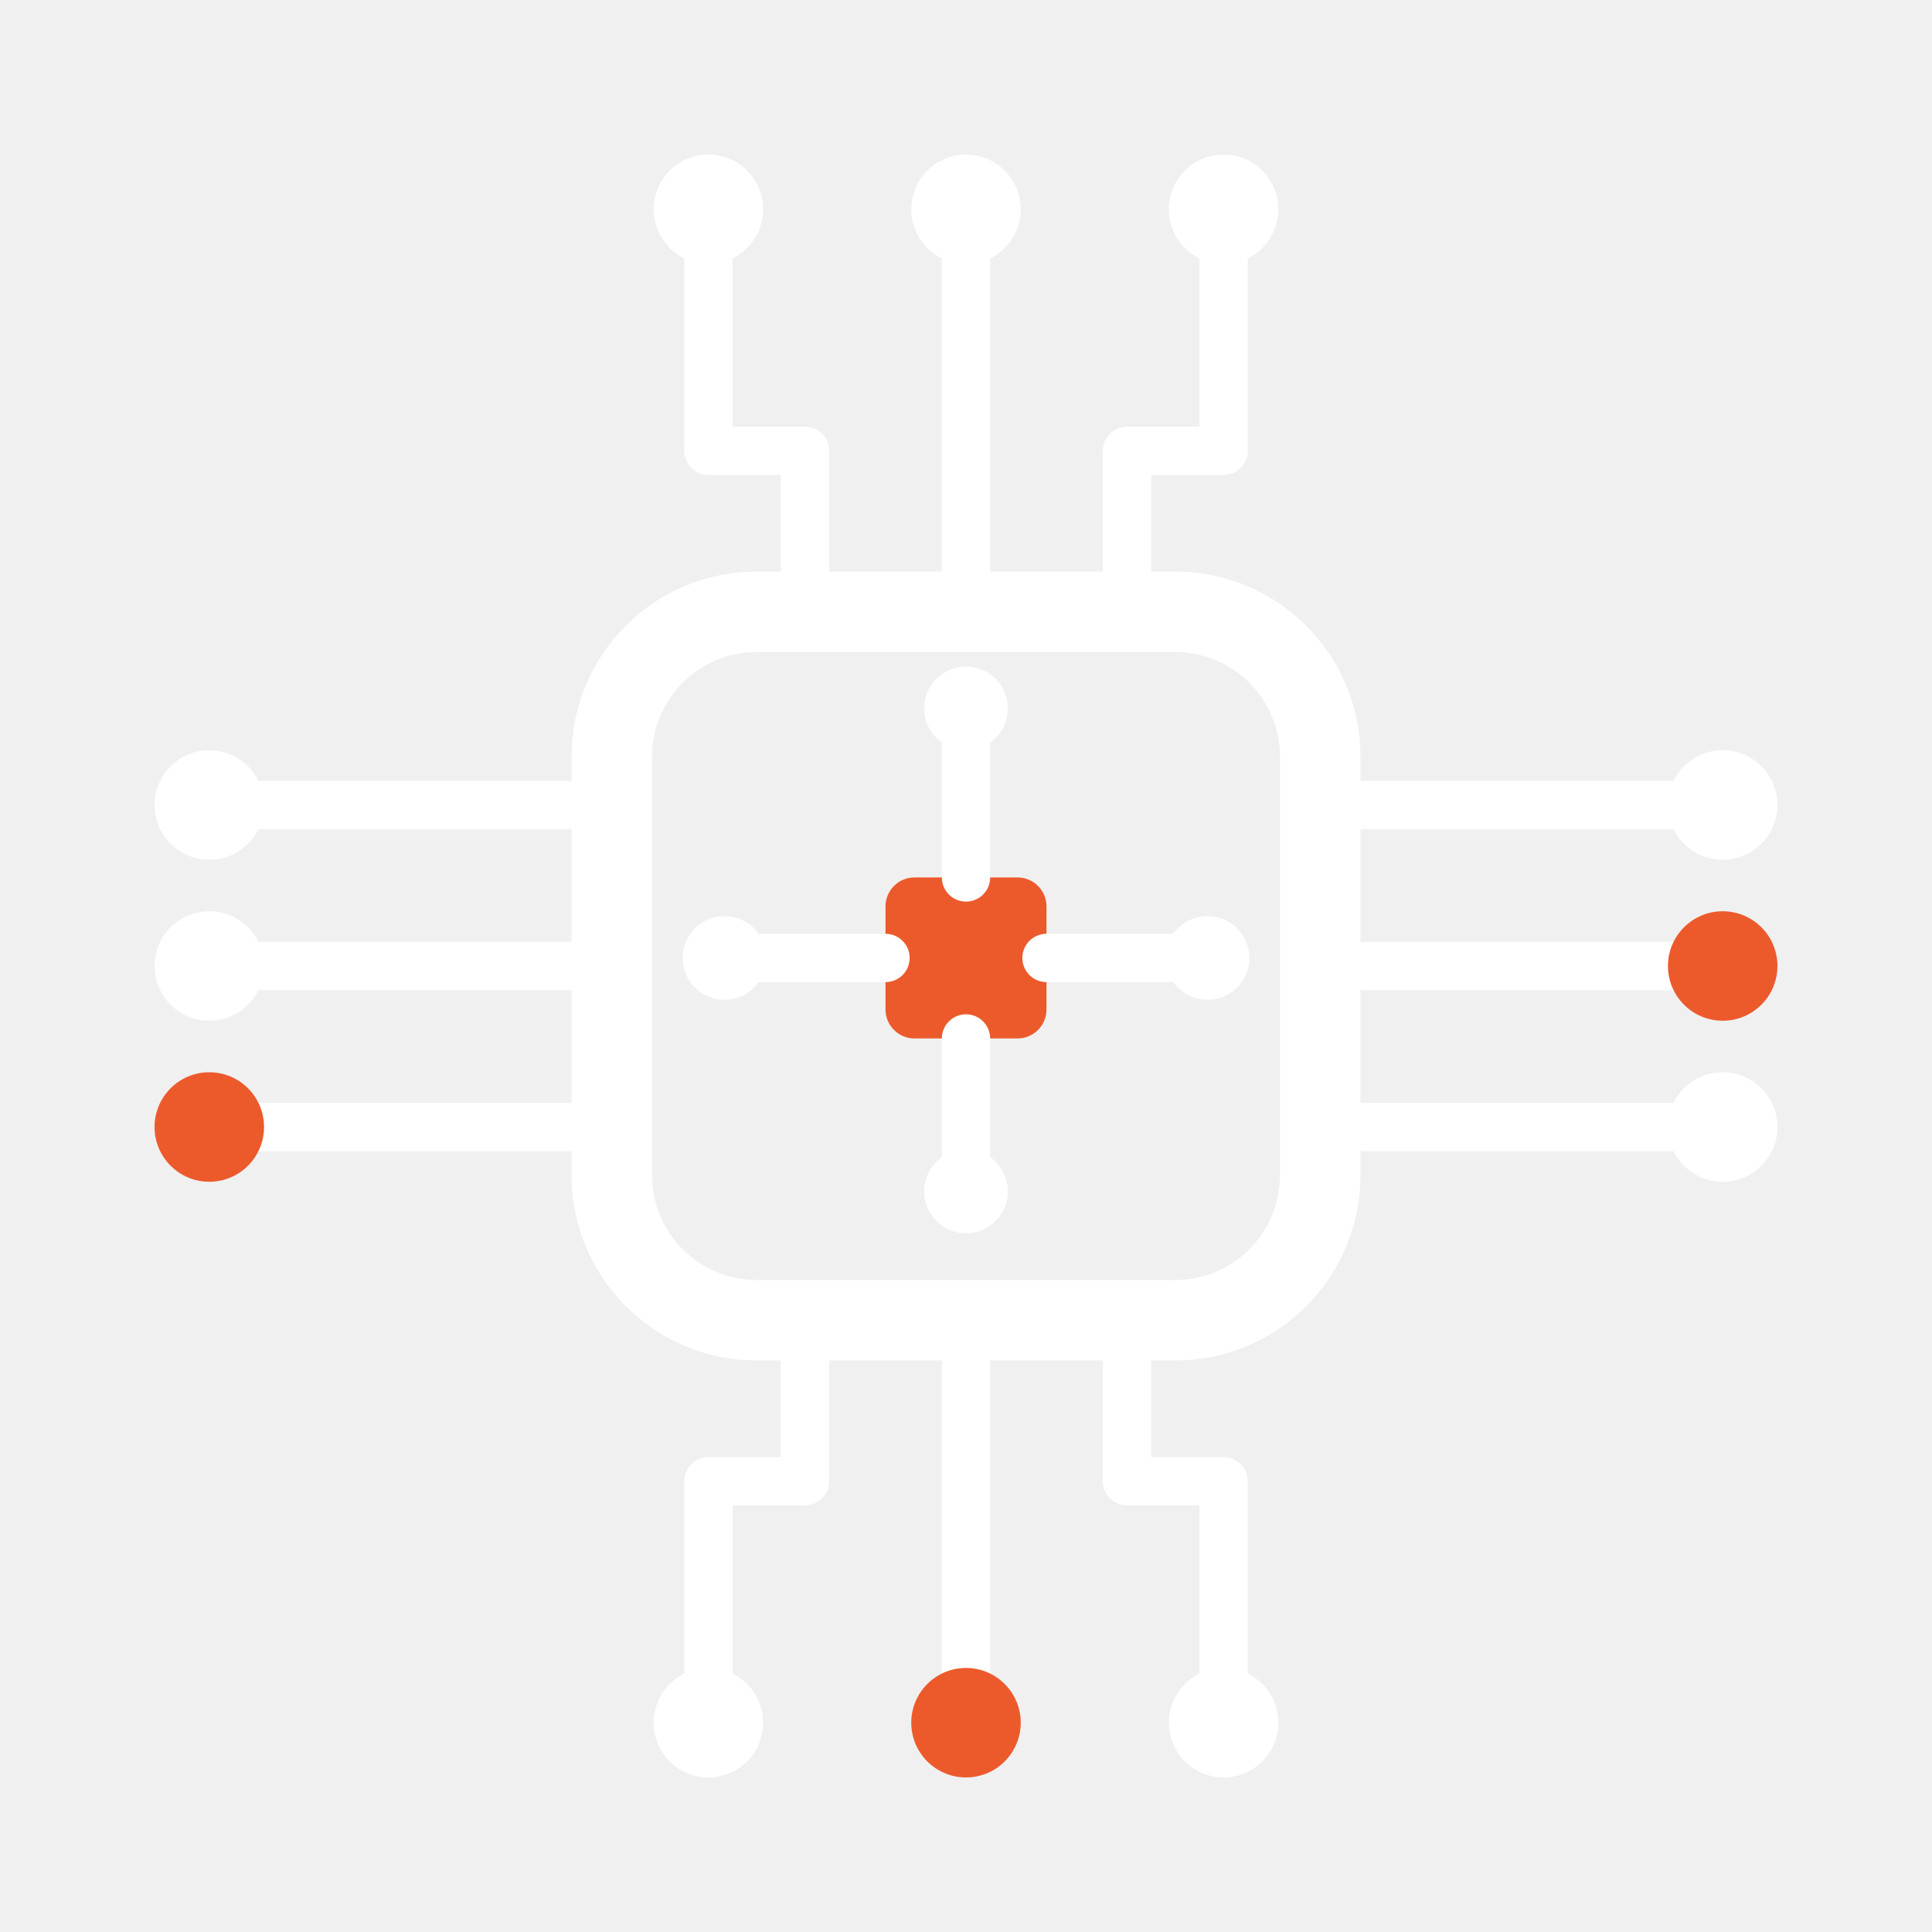
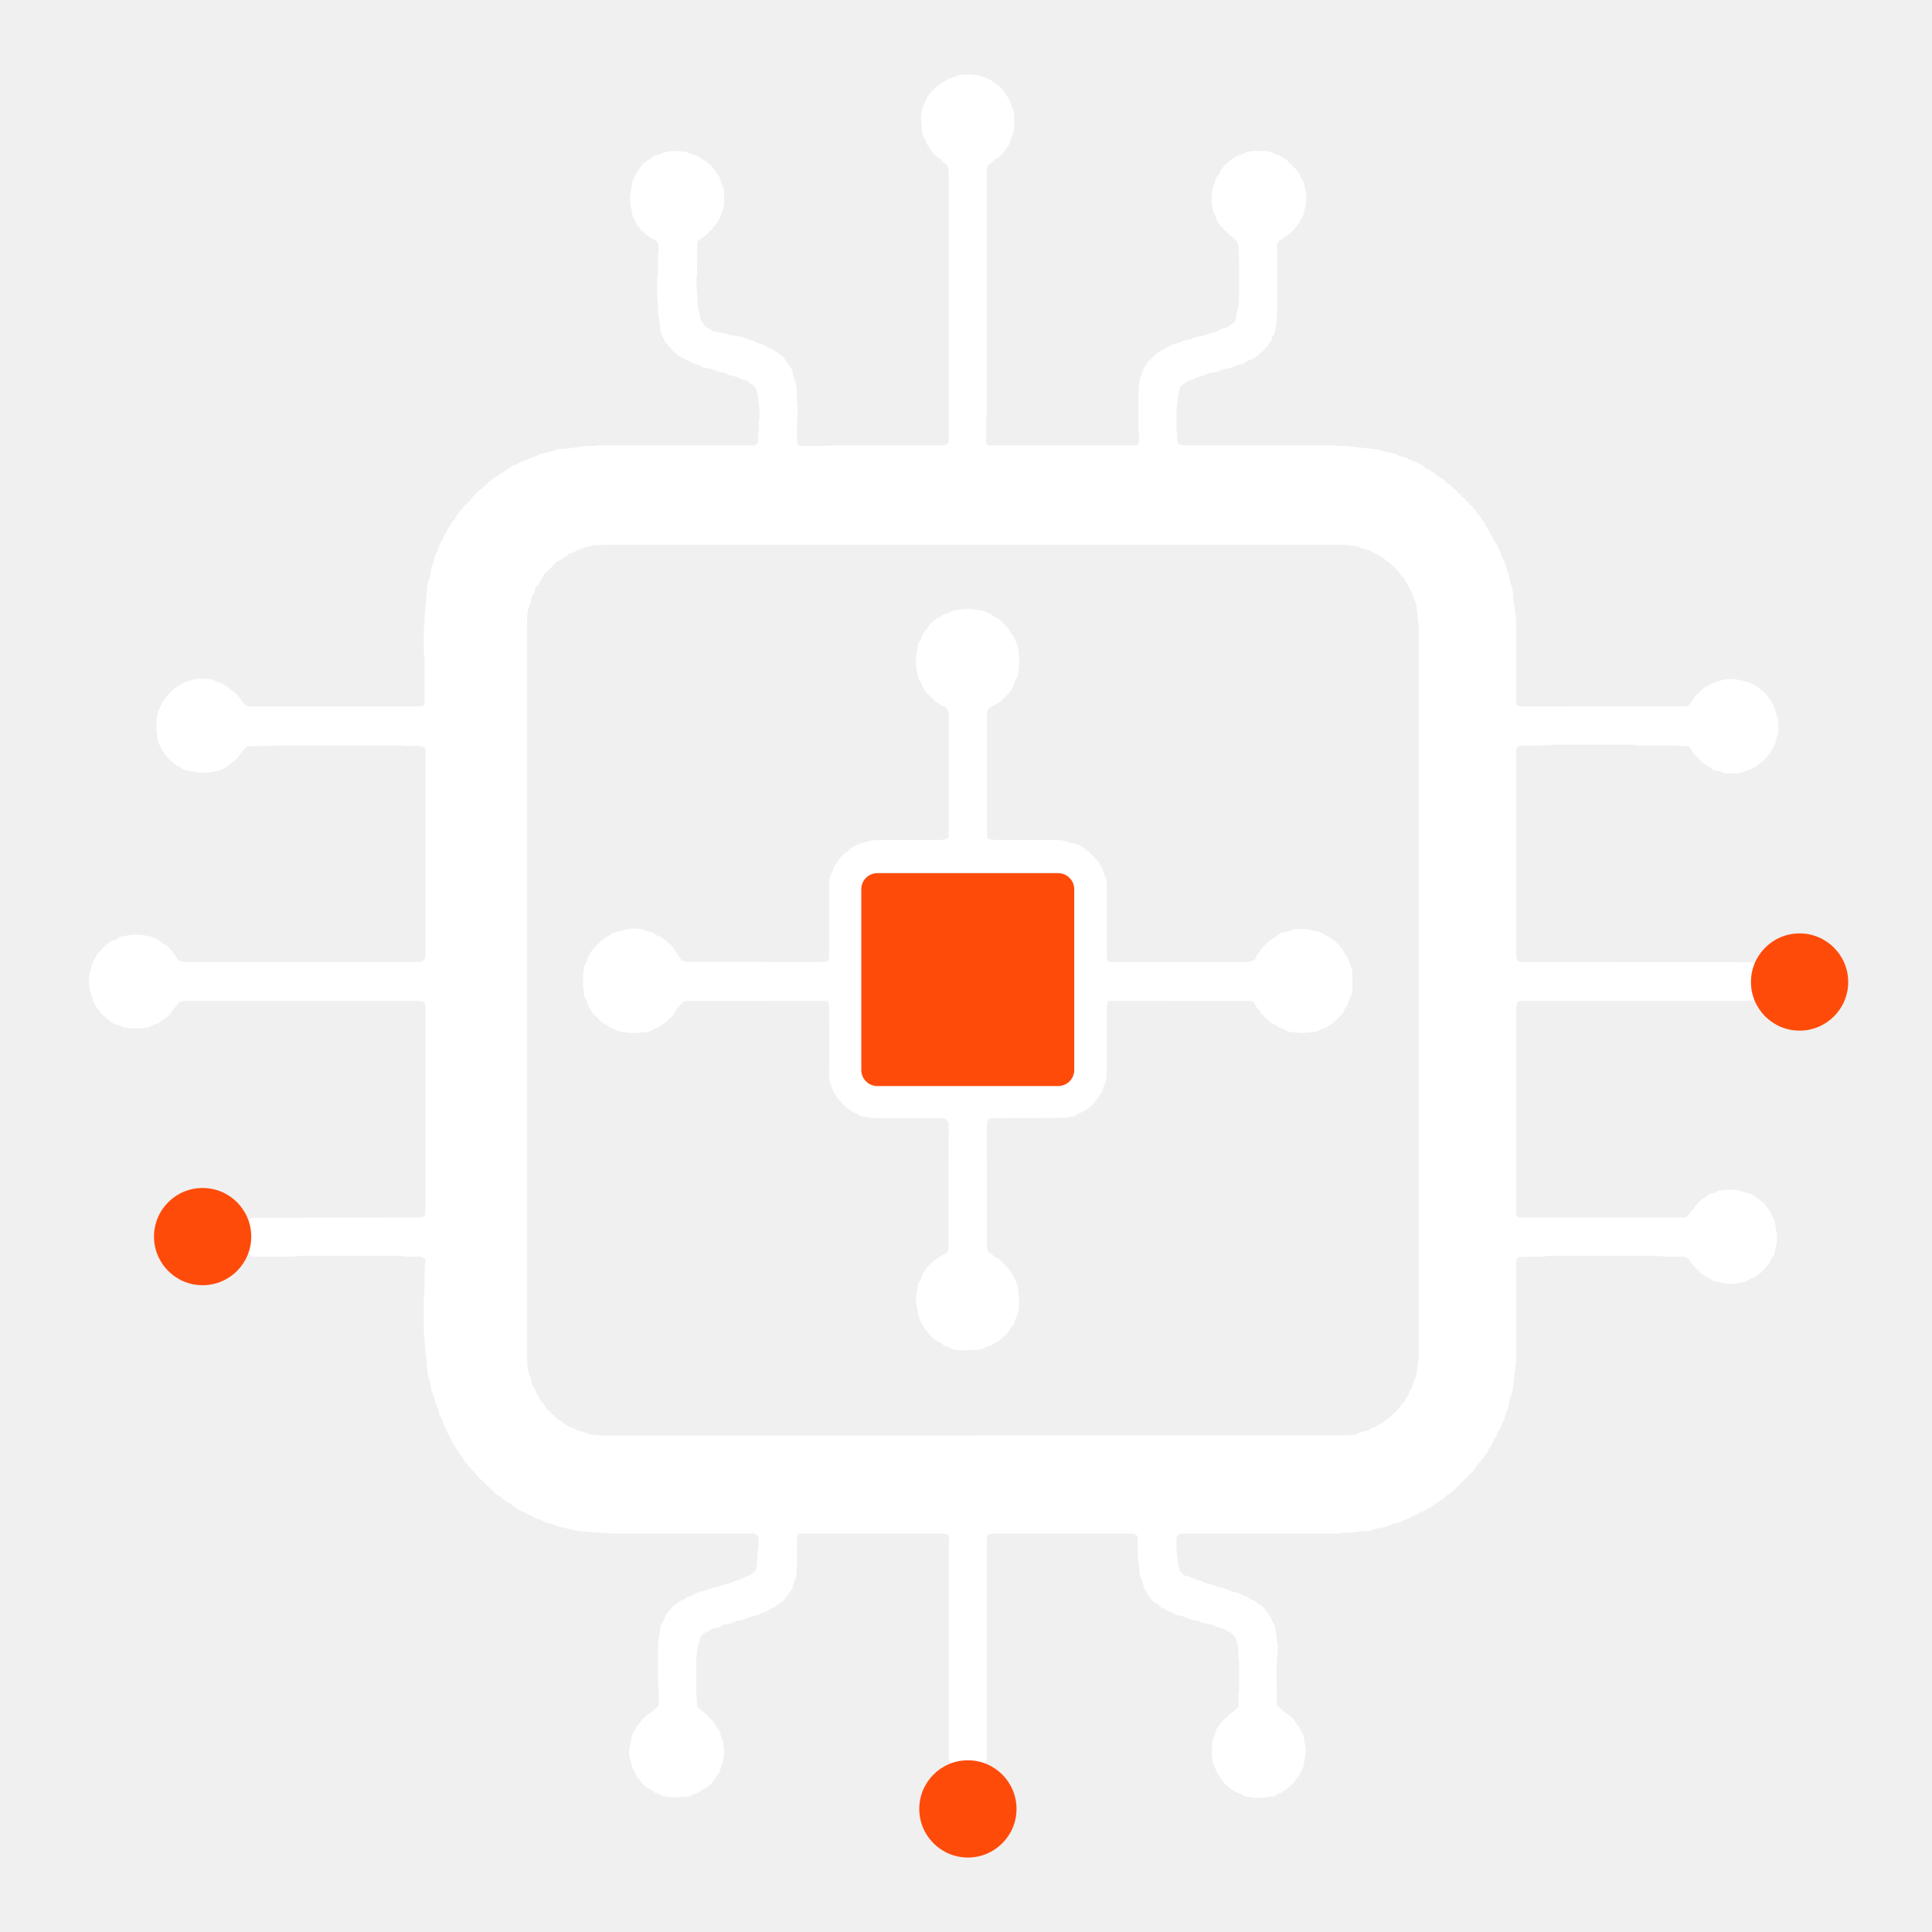
- <svg xmlns="http://www.w3.org/2000/svg" viewBox="0 0 120 120" fill="none">
-   <rect x="38" y="38" width="44" height="44" rx="9" fill="none" stroke="#FFFFFF" stroke-width="5" />
-   <rect x="55" y="54.5" width="10" height="10" rx="1.8" fill="#EC5A2C" />
-   <path d="M60,54.5 V46" fill="none" stroke="#FFFFFF" stroke-width="3" stroke-linecap="round" />
-   <circle cx="60" cy="44" r="2.6" fill="#FFFFFF" />
-   <path d="M60,64.5 V72" fill="none" stroke="#FFFFFF" stroke-width="3" stroke-linecap="round" />
-   <circle cx="60" cy="74" r="2.6" fill="#FFFFFF" />
-   <path d="M55,59.5 H47" fill="none" stroke="#FFFFFF" stroke-width="3" stroke-linecap="round" />
-   <circle cx="45" cy="59.5" r="2.6" fill="#FFFFFF" />
-   <path d="M65,59.5 H73" fill="none" stroke="#FFFFFF" stroke-width="3" stroke-linecap="round" />
-   <circle cx="75" cy="59.5" r="2.6" fill="#FFFFFF" />
-   <path d="M50,38 V28 H44 V16" fill="none" stroke="#FFFFFF" stroke-width="3" stroke-linecap="round" stroke-linejoin="round" />
-   <circle cx="44" cy="13" r="3.4" fill="#FFFFFF" />
-   <path d="M60,38 V16" fill="none" stroke="#FFFFFF" stroke-width="3" stroke-linecap="round" stroke-linejoin="round" />
-   <circle cx="60" cy="13" r="3.4" fill="#FFFFFF" />
-   <path d="M70,38 V28 H76 V16" fill="none" stroke="#FFFFFF" stroke-width="3" stroke-linecap="round" stroke-linejoin="round" />
-   <circle cx="76" cy="13" r="3.4" fill="#FFFFFF" />
-   <path d="M50,82 V92 H44 V104" fill="none" stroke="#FFFFFF" stroke-width="3" stroke-linecap="round" stroke-linejoin="round" />
-   <circle cx="44" cy="107" r="3.4" fill="#FFFFFF" />
-   <path d="M60,82 V104" fill="none" stroke="#FFFFFF" stroke-width="3" stroke-linecap="round" stroke-linejoin="round" />
-   <circle cx="60" cy="107" r="3.4" fill="#EC5A2C" />
-   <path d="M70,82 V92 H76 V104" fill="none" stroke="#FFFFFF" stroke-width="3" stroke-linecap="round" stroke-linejoin="round" />
-   <circle cx="76" cy="107" r="3.4" fill="#FFFFFF" />
-   <path d="M38,50 H16" fill="none" stroke="#FFFFFF" stroke-width="3" stroke-linecap="round" stroke-linejoin="round" />
-   <circle cx="13" cy="50" r="3.4" fill="#FFFFFF" />
-   <path d="M38,60 H16" fill="none" stroke="#FFFFFF" stroke-width="3" stroke-linecap="round" stroke-linejoin="round" />
-   <circle cx="13" cy="60" r="3.4" fill="#FFFFFF" />
-   <path d="M38,70 H16" fill="none" stroke="#FFFFFF" stroke-width="3" stroke-linecap="round" stroke-linejoin="round" />
-   <circle cx="13" cy="70" r="3.4" fill="#EC5A2C" />
-   <path d="M82,50 H104" fill="none" stroke="#FFFFFF" stroke-width="3" stroke-linecap="round" stroke-linejoin="round" />
-   <circle cx="107" cy="50" r="3.4" fill="#FFFFFF" />
-   <path d="M82,60 H104" fill="none" stroke="#FFFFFF" stroke-width="3" stroke-linecap="round" stroke-linejoin="round" />
-   <circle cx="107" cy="60" r="3.4" fill="#EC5A2C" />
-   <path d="M82,70 H104" fill="none" stroke="#FFFFFF" stroke-width="3" stroke-linecap="round" stroke-linejoin="round" />
-   <circle cx="107" cy="70" r="3.4" fill="#FFFFFF" />
+ <svg xmlns="http://www.w3.org/2000/svg" viewBox="-22 -18.5 480 480" role="img" aria-label="CircuitKIT">
+   <path fill="#FFFFFF" fill-rule="evenodd" d="M291.62,428.14 294.62,427.78 295.38,427.22 296.62,426.77 297.12,426.32 297.88,425.87 299.00,424.88 299.68,424.12 300.24,423.12 300.85,422.62 301.24,421.62 301.79,420.62 302.49,416.62 301.86,412.62 301.23,411.62 300.74,410.38 300.18,409.88 299.76,409.12 298.88,408.14 297.12,406.84 296.62,406.26 295.63,405.62 295.45,405.38 295.20,404.62 295.17,395.62 295.50,390.62 294.80,385.62 294.22,384.62 293.78,383.38 292.88,382.01 291.37,380.38 290.38,379.75 289.62,379.13 288.62,378.76 287.88,378.23 286.62,377.76 285.62,377.21 283.97,376.88 282.62,376.21 280.62,375.81 279.38,375.26 277.38,374.79 276.38,374.26 274.89,373.88 273.62,373.21 272.38,372.95 271.88,372.63 271.02,371.62 270.49,368.38 270.31,366.62 270.30,363.62 270.62,362.99 271.20,362.62 271.62,362.50 310.38,362.50 311.38,362.32 313.38,362.30 315.38,362.02 318.12,361.84 319.88,361.29 322.62,360.80 323.88,360.19 325.62,359.80 326.88,359.17 328.12,358.74 328.88,358.22 330.12,357.74 330.88,357.22 332.12,356.74 332.88,356.21 333.88,355.72 334.38,355.24 335.12,354.86 335.88,354.25 336.62,353.85 337.24,353.12 338.12,352.65 339.09,351.88 344.08,346.88 344.69,346.12 345.12,345.24 345.85,344.62 346.12,344.11 346.62,343.58 347.62,342.11 348.12,341.07 348.69,340.38 349.15,339.12 349.75,338.38 350.15,337.12 350.75,336.38 351.12,335.10 351.72,334.12 352.21,332.38 352.74,331.38 353.08,329.12 353.66,327.62 353.82,326.88 354.69,319.62 354.70,294.62 354.88,294.22 355.38,293.77 361.38,293.70 362.62,293.50 389.38,293.50 391.62,293.70 396.38,293.70 397.62,294.29 398.30,295.38 399.27,296.62 399.92,297.12 400.38,297.67 401.67,298.62 402.86,299.12 403.62,299.74 406.62,300.40 408.38,300.50 409.38,300.40 411.81,299.88 412.88,299.22 414.12,298.69 415.58,297.62 417.59,295.38 418.12,294.14 418.74,293.38 419.40,290.38 419.49,288.38 418.86,284.62 418.23,283.62 417.74,282.38 417.18,281.88 416.65,280.88 416.12,280.30 413.38,278.25 409.62,277.19 408.38,277.07 406.12,277.12 404.89,277.38 403.88,277.88 402.62,278.19 401.88,278.85 401.12,279.24 400.08,280.12 399.21,281.12 398.88,281.76 398.15,282.38 397.70,283.12 396.88,283.85 396.38,284.00 355.62,284.00 355.21,283.88 354.87,283.62 354.76,283.38 354.70,282.38 354.70,231.62 354.95,230.62 355.14,230.38 355.62,230.16 412.38,230.16 413.38,230.03 413.62,229.86 413.80,229.38 413.19,227.88 413.03,226.38 413.13,223.38 413.27,222.62 413.73,221.62 413.75,221.38 413.62,220.89 413.38,220.55 355.62,220.50 355.12,220.19 354.70,219.38 354.70,167.62 355.00,167.12 355.62,166.76 362.38,166.70 364.62,166.50 383.38,166.50 384.62,166.70 393.38,166.70 397.38,166.92 397.88,167.24 398.38,168.23 400.63,170.62 401.89,171.62 402.89,172.12 403.62,172.75 405.19,173.12 406.62,173.63 409.62,173.67 412.62,172.79 414.62,171.74 415.12,171.18 415.88,170.73 416.73,169.88 417.23,169.12 417.85,168.62 418.24,167.62 418.88,166.65 419.81,163.62 419.84,161.62 419.72,160.12 419.62,159.59 419.21,158.62 418.85,157.12 418.21,156.12 417.87,155.38 417.19,154.62 416.88,154.08 416.12,153.30 415.38,152.81 414.62,152.13 412.70,151.12 410.38,150.47 408.38,150.16 406.62,150.28 404.38,150.87 403.38,151.22 402.62,151.77 401.62,152.18 400.89,152.88 400.38,153.20 399.84,153.88 399.20,154.38 397.62,156.74 396.62,156.98 355.62,157.00 355.18,156.88 354.81,156.62 354.70,156.38 354.70,135.62 354.63,134.62 354.02,130.62 353.99,129.38 353.73,127.62 353.10,125.88 352.84,124.12 352.21,122.62 351.88,121.19 351.12,119.90 350.75,118.62 350.32,117.88 349.74,116.38 349.12,115.77 348.77,114.88 348.22,114.12 347.83,113.12 347.15,112.12 346.82,111.38 346.18,110.62 345.88,110.04 345.29,109.38 344.67,108.38 344.13,107.88 343.85,107.38 343.21,106.88 342.85,106.38 342.21,105.88 341.85,105.38 341.21,104.88 340.85,104.38 340.21,103.88 339.62,103.15 339.12,102.82 338.62,102.20 337.88,101.76 336.36,100.38 335.27,99.88 334.62,99.15 333.88,98.75 333.38,98.31 332.23,97.88 331.62,97.26 329.88,96.32 328.38,95.79 327.38,95.25 325.62,94.75 324.62,94.21 322.38,93.80 320.38,93.21 312.62,92.32 310.62,92.30 309.38,92.16 271.62,92.16 271.12,92.01 270.60,91.62 270.50,91.38 270.50,89.62 270.30,88.38 270.31,83.38 270.60,80.62 270.99,78.38 271.38,77.43 273.12,76.13 274.38,75.81 275.38,75.22 277.12,74.79 278.38,74.20 280.62,73.80 281.88,73.26 283.88,72.87 285.38,72.20 286.88,71.85 288.05,71.12 289.12,70.74 290.62,69.80 291.12,69.18 291.62,68.85 292.21,68.12 292.85,67.62 293.12,67.11 293.75,66.38 294.13,65.12 294.66,64.38 295.17,61.38 295.30,58.38 295.30,43.62 295.21,42.38 295.73,41.38 296.88,40.72 297.38,40.24 298.37,39.62 299.62,38.37 300.75,36.88 301.88,34.70 302.40,32.38 302.60,30.62 302.51,29.62 301.86,26.62 301.23,25.62 300.82,24.62 300.13,23.88 299.85,23.38 299.21,22.88 298.85,22.38 298.21,21.88 297.62,21.15 296.88,20.79 296.12,20.23 294.62,19.75 293.62,19.21 292.62,19.02 289.38,19.01 287.88,19.23 286.88,19.71 285.38,20.22 283.88,21.19 282.42,22.38 281.38,23.65 280.88,24.77 280.13,25.62 279.78,26.88 279.27,28.12 279.11,29.12 279.00,30.62 279.07,32.38 279.35,33.88 279.88,34.99 280.26,36.12 281.21,37.62 281.82,38.12 282.15,38.62 282.79,39.12 283.38,39.85 283.88,40.13 285.28,41.38 285.67,42.38 285.84,46.62 285.84,55.38 285.68,57.62 284.94,61.12 284.62,61.74 283.62,62.23 282.88,62.85 281.38,63.22 280.62,63.77 278.88,64.18 277.03,64.88 275.38,65.19 273.88,65.74 272.12,66.13 270.62,66.79 268.88,67.25 268.12,67.78 267.12,68.17 265.38,69.26 264.88,69.84 264.15,70.38 263.79,70.88 263.15,71.38 262.79,72.12 262.12,73.10 261.75,74.38 261.22,75.38 261.02,76.38 260.84,79.62 260.84,88.38 261.00,89.62 261.00,91.38 260.78,91.88 260.38,92.12 259.38,92.16 223.62,92.16 223.20,91.88 223.00,91.38 223.00,86.62 223.17,84.38 223.17,23.62 223.38,22.79 223.63,22.38 224.62,21.74 225.12,21.18 225.88,20.76 226.86,19.88 228.75,17.38 229.15,15.88 229.86,14.38 230.00,12.62 229.94,9.62 229.74,8.62 229.21,7.62 228.88,6.38 228.31,5.62 227.77,4.62 226.62,3.20 223.88,1.23 221.38,0.27 219.38,0.00 217.62,0.00 216.38,0.14 213.38,1.22 210.38,3.20 209.86,3.88 209.26,4.38 208.38,5.65 207.15,8.38 206.86,10.38 206.84,11.38 207.12,14.74 207.33,15.38 207.87,16.12 208.31,17.38 208.75,17.88 209.31,18.88 210.12,19.79 211.12,20.73 211.88,21.23 212.38,21.85 213.20,22.38 213.70,23.62 213.70,91.38 213.62,91.58 213.12,91.95 212.38,92.16 184.62,92.16 182.38,92.30 176.62,92.30 176.32,92.12 176.00,91.38 176.00,86.62 176.16,84.62 176.17,82.62 176.00,81.38 175.97,78.62 175.82,77.12 175.66,76.38 175.12,75.03 174.78,73.38 172.80,70.38 171.38,69.23 169.88,68.23 168.62,67.76 167.65,67.12 166.38,66.79 165.38,66.25 163.88,65.85 162.38,65.21 159.62,64.79 158.12,64.29 155.62,63.91 155.12,63.73 153.18,62.62 152.23,61.12 152.03,60.62 151.37,57.38 151.00,51.38 151.17,49.38 151.25,41.88 151.42,41.38 153.62,39.74 154.12,39.14 154.80,38.62 155.12,38.08 155.62,37.58 156.77,35.88 157.27,34.38 157.64,33.62 157.86,32.62 157.92,31.62 157.85,28.62 157.62,27.78 157.12,26.88 156.74,25.38 156.18,24.88 155.65,23.88 154.88,22.91 154.06,22.12 152.88,21.25 152.11,20.88 151.38,20.25 149.88,19.85 148.62,19.27 146.38,19.03 144.38,19.09 142.89,19.38 141.88,19.88 140.62,20.14 140.38,20.26 139.80,20.88 138.88,21.31 137.88,22.14 137.19,22.88 136.75,23.62 136.13,24.38 135.14,26.62 134.60,29.62 134.50,31.38 135.20,35.38 136.30,37.38 136.88,38.03 137.21,38.62 137.88,39.13 138.38,39.73 139.88,40.77 140.79,41.12 141.12,41.38 141.65,42.38 141.70,43.38 141.50,44.62 141.50,49.38 141.30,50.62 141.30,55.38 141.50,57.62 141.50,59.38 141.98,62.38 142.06,63.62 142.21,64.12 143.33,66.62 143.87,67.12 144.15,67.62 144.79,68.12 145.15,68.62 145.79,69.12 146.38,69.85 147.38,70.24 148.12,70.77 149.38,71.24 150.12,71.73 151.62,72.16 152.62,72.74 154.88,73.22 156.38,73.85 158.03,74.12 159.38,74.78 161.03,75.12 162.38,75.78 163.62,76.06 164.38,76.79 165.12,77.24 165.62,77.73 166.05,78.62 166.51,81.62 166.70,83.62 166.70,85.38 166.50,86.62 166.50,88.38 166.30,89.62 166.30,91.38 166.12,91.73 165.62,92.11 165.38,92.16 126.62,92.16 125.38,92.30 123.38,92.32 119.12,92.93 116.48,93.12 114.14,93.88 112.38,94.20 111.01,94.88 109.88,95.21 108.88,95.71 107.38,96.22 106.62,96.77 105.38,97.22 104.62,97.77 103.88,98.14 102.93,98.88 102.12,99.28 101.62,99.75 100.62,100.30 99.38,101.26 98.88,101.84 98.15,102.38 97.79,102.88 97.12,103.31 96.22,104.12 95.27,105.12 94.77,105.88 93.15,107.38 92.87,107.88 92.33,108.38 91.38,109.65 90.88,110.73 90.15,111.38 89.79,112.12 89.23,112.88 88.85,113.88 88.25,114.62 87.85,115.88 87.25,116.62 86.75,118.38 86.12,119.38 85.74,121.12 85.21,122.38 84.71,125.12 84.21,126.62 83.51,134.38 83.50,136.38 83.30,137.62 83.30,143.38 83.50,145.62 83.50,156.38 83.36,156.62 82.90,156.88 82.38,157.00 39.62,157.00 39.12,156.80 38.18,155.88 37.76,155.12 36.65,153.88 35.88,153.21 35.24,152.88 34.62,152.15 33.88,151.79 33.31,151.38 31.88,150.87 30.62,150.27 27.62,150.07 25.89,150.38 23.62,151.12 21.53,152.38 20.42,153.38 19.38,154.53 18.38,155.89 17.14,158.62 16.88,160.62 16.84,162.38 17.15,165.38 17.38,166.06 18.25,167.88 18.69,168.38 19.30,169.38 21.65,171.62 22.88,172.15 23.62,172.74 27.62,173.50 29.62,173.47 32.62,172.90 33.31,172.62 33.88,172.21 34.62,171.87 35.38,171.16 36.12,170.67 36.88,169.95 37.72,168.88 38.16,168.12 39.14,167.12 39.62,166.88 45.38,166.83 47.62,166.70 77.38,166.70 78.62,166.83 82.38,166.83 83.38,167.14 83.62,167.38 83.70,167.62 83.70,219.38 83.62,219.67 83.12,220.19 82.38,220.50 23.62,220.50 22.36,220.12 20.62,217.63 19.36,216.38 18.27,215.88 17.62,215.15 15.38,214.14 13.38,213.82 11.62,213.71 10.62,213.76 7.88,214.21 6.88,214.87 5.62,215.31 5.12,215.75 4.38,216.15 3.88,216.79 3.38,217.15 2.84,217.88 2.26,218.38 1.77,219.38 1.23,220.12 0.20,223.38 0.08,225.38 0.27,227.38 0.90,229.12 1.14,230.38 2.12,231.96 3.38,233.58 5.89,235.62 6.38,235.88 7.62,236.21 8.62,236.73 10.62,237.00 13.38,236.97 14.38,236.86 15.21,236.62 16.12,236.11 17.38,235.75 18.11,235.12 18.88,234.69 19.88,233.79 20.69,232.88 21.13,232.12 21.67,231.62 22.38,230.63 22.78,230.38 23.62,230.16 82.38,230.16 83.22,230.38 83.50,230.62 83.70,231.62 83.70,282.38 83.63,283.38 83.47,283.62 82.96,283.88 82.38,284.00 40.38,284.05 39.92,284.38 39.86,284.62 40.30,287.62 40.30,289.38 39.91,292.38 39.97,293.12 40.12,293.46 40.62,293.70 50.38,293.70 52.62,293.50 77.38,293.50 78.62,293.70 82.38,293.70 83.38,294.07 83.62,294.36 83.69,294.62 83.50,296.62 83.50,301.38 83.30,303.62 83.30,312.38 83.72,317.62 83.98,319.38 84.06,321.38 84.37,323.38 84.98,325.38 85.16,326.88 85.80,328.38 86.21,330.12 86.80,331.38 87.15,332.88 87.88,334.10 88.23,335.62 88.78,336.38 89.23,337.62 89.78,338.38 90.23,339.62 90.78,340.38 91.30,341.38 91.88,342.07 92.28,342.88 92.76,343.38 93.30,344.38 93.88,345.03 94.21,345.62 94.82,346.12 95.38,346.85 95.77,347.12 96.27,347.88 97.12,348.79 97.62,349.17 99.12,350.73 99.88,351.23 101.38,352.85 102.12,353.25 103.89,354.62 104.89,355.12 105.62,355.77 107.12,356.77 108.38,357.24 109.12,357.77 110.38,358.24 111.12,358.77 112.62,359.21 113.62,359.75 115.38,360.18 116.62,360.74 121.62,361.89 129.62,362.50 165.38,362.50 165.88,362.73 166.27,363.12 166.50,363.62 166.50,365.38 166.32,366.38 166.05,370.38 165.87,371.38 165.62,371.79 164.62,372.69 162.93,373.38 162.01,373.88 160.88,374.21 159.62,374.79 157.88,375.18 156.03,375.88 154.12,376.26 153.12,376.66 151.12,377.22 149.94,377.88 148.62,378.32 147.90,378.88 146.88,379.31 145.42,380.38 144.29,381.62 143.33,382.88 142.76,384.38 142.16,385.38 141.50,389.62 141.50,400.38 141.70,402.62 141.70,404.38 141.53,405.38 141.37,405.62 140.38,406.26 139.88,406.84 139.12,407.31 138.22,408.12 137.27,409.12 136.77,409.88 136.15,410.38 135.76,411.38 135.12,412.38 134.35,415.88 134.33,417.62 135.26,421.12 135.78,421.88 136.21,422.88 137.38,424.37 138.65,425.62 139.77,426.12 140.62,426.87 141.62,427.21 142.62,427.73 144.62,428.00 147.62,427.99 148.88,427.86 149.62,427.63 150.38,427.21 151.62,426.87 152.38,426.24 153.38,425.70 154.04,425.12 154.62,424.80 156.77,421.88 157.22,420.12 157.74,418.62 157.92,416.62 157.73,414.38 157.10,412.88 156.86,411.62 156.74,411.38 156.12,410.77 155.73,409.88 154.88,408.89 153.37,407.38 151.38,405.71 151.22,405.38 151.00,402.38 151.00,393.62 151.24,391.12 151.98,388.38 152.25,387.88 152.88,387.26 154.12,386.74 155.12,386.09 156.62,385.79 157.88,385.14 159.62,384.80 160.88,384.26 162.88,383.87 164.38,383.20 166.38,382.75 167.38,382.21 168.62,381.78 169.38,381.22 170.62,380.74 171.12,380.18 171.88,379.76 172.89,378.88 174.75,376.38 175.15,374.88 175.79,373.38 176.00,370.62 176.00,363.62 176.23,362.88 176.62,362.50 212.38,362.50 213.38,362.78 213.62,363.02 213.84,363.62 213.70,365.62 213.73,418.62 213.96,419.12 214.38,419.45 216.38,419.02 219.38,418.93 221.38,419.14 222.38,419.54 222.62,419.52 222.88,419.24 223.17,418.38 223.17,363.62 223.38,363.02 223.62,362.78 224.62,362.50 259.38,362.50 259.90,362.62 260.36,362.88 260.66,363.38 260.70,368.38 260.98,370.38 261.16,372.88 261.80,374.38 262.26,376.12 262.79,376.88 263.28,377.88 264.29,379.12 264.88,379.68 265.88,380.24 266.38,380.85 267.38,381.24 268.12,381.77 269.38,382.24 270.12,382.68 272.12,383.15 273.62,383.80 275.62,384.20 276.62,384.65 279.03,385.12 280.38,385.73 281.90,386.12 282.88,386.74 283.78,387.12 284.97,388.38 285.42,389.62 285.63,390.62 285.70,393.38 285.84,394.62 285.84,401.38 285.70,402.62 285.70,405.38 285.59,405.62 284.62,406.59 283.53,407.38 282.38,408.42 281.29,409.62 280.23,411.12 279.71,412.88 279.35,413.62 279.16,414.62 279.07,417.38 279.19,418.62 279.35,419.38 280.23,421.62 282.21,424.62 282.89,425.12 283.38,425.67 284.88,426.67 286.38,427.24 287.38,427.84 289.62,428.16ZM311.89,338.12 314.62,337.97 316.38,337.20 317.94,336.88 318.88,336.25 319.94,335.88 320.88,335.25 321.78,334.88 322.38,334.20 322.92,333.88 324.62,332.38 325.76,331.12 326.20,330.38 327.01,329.62 327.33,328.88 327.84,328.12 328.23,327.12 328.87,326.12 329.26,324.62 329.86,323.38 330.50,318.38 330.50,137.62 329.88,131.69 329.71,131.12 329.21,130.12 328.86,128.88 328.23,127.88 327.83,126.88 327.30,126.12 326.88,125.22 326.21,124.62 325.88,124.07 324.62,122.63 323.12,121.25 322.38,120.85 321.73,120.12 320.88,119.77 320.12,119.21 319.12,118.77 318.38,118.25 316.62,117.81 315.12,117.22 311.38,116.83 128.62,116.83 125.38,117.02 123.88,117.34 121.38,118.21 120.38,118.75 119.38,119.05 118.62,119.74 117.12,120.69 116.24,121.12 115.85,121.62 115.21,122.12 114.85,122.62 113.24,124.12 112.73,125.12 112.30,125.62 111.85,126.62 111.06,127.38 110.78,128.62 110.18,129.62 109.74,131.38 109.27,132.62 109.01,134.38 108.93,136.62 108.93,318.62 109.01,320.62 109.22,322.12 109.82,323.88 110.23,325.62 110.78,326.38 111.23,327.62 111.78,328.38 112.30,329.38 114.12,331.79 114.62,332.15 115.12,332.79 115.62,333.15 116.24,333.88 117.12,334.35 119.18,335.88 120.38,336.25 121.38,336.84 122.88,337.22 124.12,337.74 125.38,337.98 127.62,338.16ZM221.12,316.89 221.88,316.71 223.12,316.08 224.38,315.75 225.12,315.13 226.12,314.69 227.12,313.86 228.62,312.36 229.12,311.27 229.85,310.62 230.21,309.38 230.75,308.38 231.09,306.62 231.22,304.62 230.89,301.12 229.77,298.38 229.33,297.88 228.75,296.88 226.38,294.39 225.23,293.88 224.62,293.26 223.63,292.62 223.45,292.38 223.20,291.62 223.17,260.62 223.48,259.62 223.88,259.43 224.62,259.30 242.38,259.23 244.62,258.90 245.12,258.72 245.88,258.22 247.12,257.69 248.62,256.67 249.11,256.12 249.62,255.80 251.88,252.63 252.21,251.38 252.65,250.38 252.86,249.38 253.00,247.38 253.00,231.62 253.14,230.62 253.38,230.26 253.62,230.16 288.62,230.19 289.38,230.44 289.62,230.63 290.28,231.88 290.76,232.38 291.23,233.12 292.63,234.62 293.88,235.65 294.88,236.13 295.62,236.75 296.88,237.13 297.62,237.66 298.62,237.90 301.38,238.14 304.38,237.94 305.12,237.77 306.12,237.29 307.62,236.77 308.12,236.33 309.12,235.75 310.62,234.37 311.69,233.12 312.13,232.12 312.75,231.38 313.12,230.04 313.86,228.38 314.00,227.38 314.00,223.62 313.84,222.12 312.78,219.38 312.23,218.62 311.62,217.42 311.12,216.92 310.80,216.38 310.16,215.88 309.62,215.20 308.88,214.80 308.12,214.23 307.12,213.85 306.38,213.25 302.38,212.30 299.62,212.37 297.88,212.92 296.38,213.22 293.38,215.20 291.26,217.38 290.23,218.88 289.95,219.62 289.62,220.07 288.38,220.50 253.62,220.50 253.38,220.36 253.12,219.88 253.00,219.38 253.00,202.62 252.91,200.38 252.74,199.62 252.27,198.62 251.83,197.12 251.30,196.38 250.80,195.38 250.18,194.88 249.85,194.38 249.21,193.88 248.62,193.15 248.11,192.88 247.38,192.23 245.88,191.32 244.12,190.92 242.38,190.36 240.38,190.16 224.62,190.16 223.62,189.98 223.24,189.62 223.21,158.38 223.54,157.62 223.88,157.26 225.12,156.69 226.62,155.74 227.12,155.16 227.62,154.85 228.16,154.12 228.74,153.62 229.62,152.31 230.13,150.88 230.86,149.38 231.17,147.38 231.28,145.38 230.94,142.38 229.88,139.62 229.12,138.80 228.62,137.78 227.12,136.14 226.12,135.27 225.12,134.83 224.38,134.18 222.38,133.26 219.38,132.83 217.62,132.83 215.07,133.12 214.38,133.37 213.62,133.79 212.38,134.18 211.62,134.76 210.62,135.23 209.20,136.38 207.23,139.12 206.76,140.38 206.16,141.38 205.51,145.38 205.53,146.62 206.06,149.62 206.32,150.38 206.87,151.12 207.31,152.38 207.75,152.88 208.15,153.62 208.79,154.12 209.15,154.62 209.79,155.12 210.38,155.85 211.12,156.21 211.88,156.77 212.79,157.12 213.12,157.38 213.70,158.62 213.70,189.38 213.62,189.58 213.12,189.95 212.38,190.16 196.62,190.16 194.38,190.33 191.12,191.27 189.38,192.26 188.88,192.82 188.12,193.27 187.12,194.22 186.31,195.12 185.88,195.89 185.25,196.62 184.88,197.96 184.30,199.12 184.11,199.88 184.00,201.62 184.00,219.38 183.88,219.86 183.62,220.26 183.38,220.40 182.38,220.50 148.38,220.46 147.36,220.12 144.80,216.38 144.11,215.88 143.62,215.33 142.12,214.23 141.12,213.85 140.38,213.25 138.62,212.81 137.38,212.36 135.62,212.17 134.62,212.22 133.57,212.38 131.88,212.92 130.38,213.22 127.38,215.15 126.88,215.79 126.15,216.38 125.82,216.88 125.20,217.38 124.21,219.12 123.87,220.12 123.14,221.62 122.88,223.62 122.84,226.38 123.12,228.86 123.71,230.12 124.23,231.62 125.38,233.36 127.13,235.12 127.88,235.77 128.88,236.19 129.38,236.73 130.88,237.32 131.38,237.63 132.38,237.86 134.62,238.12 135.62,238.16 138.62,237.94 139.38,237.75 140.38,237.21 141.62,236.77 142.12,236.32 143.12,235.72 144.86,234.12 145.69,233.12 146.15,232.12 146.67,231.62 147.38,230.63 147.78,230.38 148.38,230.19 182.38,230.16 183.38,230.22 183.62,230.33 183.81,230.62 184.00,231.62 184.05,249.62 184.35,250.88 185.17,252.88 186.27,254.62 186.84,255.12 187.38,255.85 187.88,256.18 188.38,256.79 189.12,257.19 189.88,257.77 190.88,258.15 191.62,258.74 193.38,259.09 195.62,259.30 212.38,259.30 213.15,259.62 213.62,260.29 213.70,260.62 213.63,291.88 213.37,292.62 210.62,294.30 209.38,295.26 208.88,295.92 208.33,296.38 207.33,297.88 206.76,299.38 206.16,300.38 205.60,303.62 205.53,304.62 206.21,308.62 207.12,310.63 208.38,312.47 209.42,313.62 210.65,314.62 211.77,315.12 212.62,315.87 213.62,316.15 214.62,316.66 215.38,316.86 216.62,317.00ZM241.90,251.12 242.88,250.85 243.88,250.02 244.78,248.62 244.93,247.38 244.92,202.38 244.76,201.12 243.62,199.53 242.70,198.88 241.62,198.44 240.38,198.30 195.62,198.30 193.62,199.12 193.24,199.38 192.25,200.62 192.06,201.38 192.00,202.62 192.00,247.38 192.06,248.38 192.20,248.88 193.14,250.12 193.64,250.62 194.38,251.03 196.62,251.30 240.38,251.30Z" />
+   <g fill="#FF4B0A">
+     <rect x="191.99" y="198.43" width="52.9" height="52.9" rx="4" />
+     <circle cx="425.1" cy="225.48" r="12.08" />
+     <circle cx="28.34" cy="288.73" r="12.08" />
+     <circle cx="218.47" cy="430.92" r="12.08" />
+   </g>
</svg>
